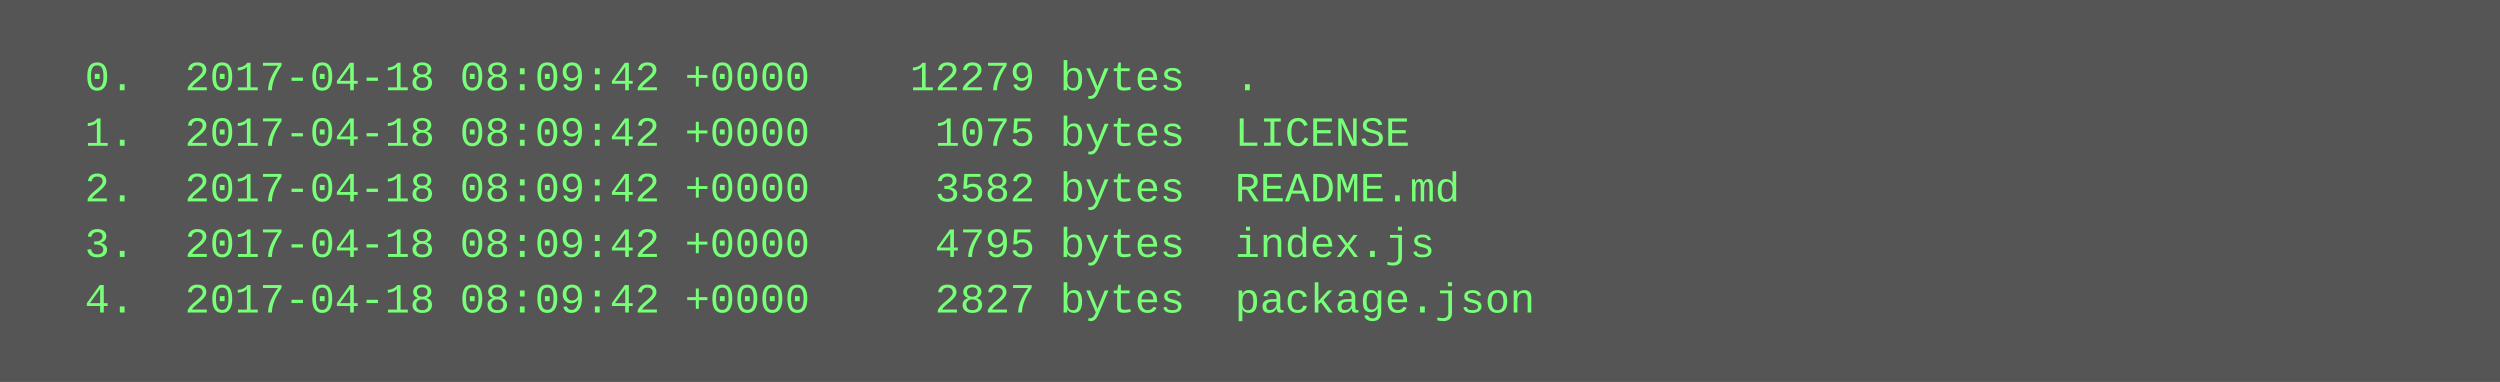
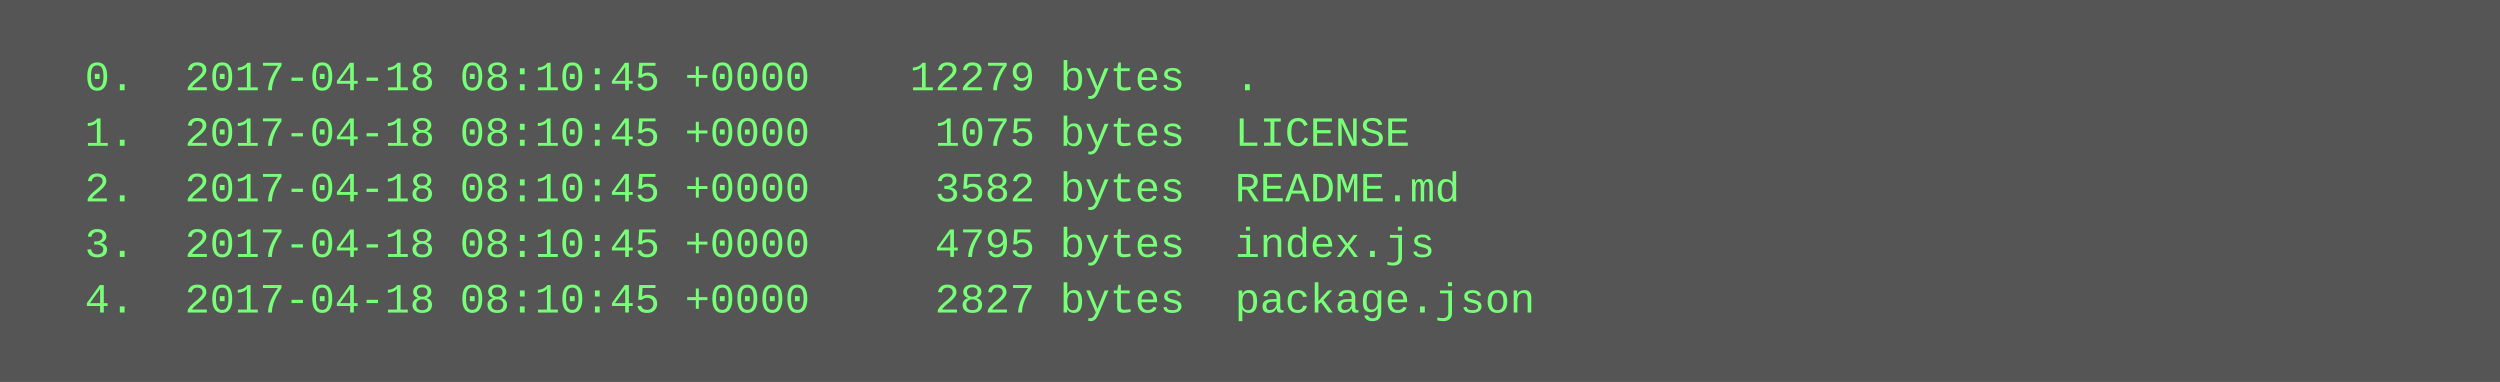
<svg xmlns="http://www.w3.org/2000/svg" height="110" width="720">
  <rect height="110" fill="#555" width="720" />
  <text fill="#7f7" font-family="Courier New" font-size="12" xml:space="preserve">
-     <tspan x="10" y="26">  0.  2017-04-18 08:09:42 +0000    12279 bytes  .</tspan>
-     <tspan x="10" y="42">  1.  2017-04-18 08:09:42 +0000     1075 bytes  LICENSE</tspan>
-     <tspan x="10" y="58">  2.  2017-04-18 08:09:42 +0000     3582 bytes  README.md</tspan>
-     <tspan x="10" y="74">  3.  2017-04-18 08:09:42 +0000     4795 bytes  index.js</tspan>
-     <tspan x="10" y="90">  4.  2017-04-18 08:09:42 +0000     2827 bytes  package.json</tspan>
+     <tspan x="10" y="26">  0.  2017-04-18 08:10:45 +0000    12279 bytes  .</tspan>
+     <tspan x="10" y="42">  1.  2017-04-18 08:10:45 +0000     1075 bytes  LICENSE</tspan>
+     <tspan x="10" y="58">  2.  2017-04-18 08:10:45 +0000     3582 bytes  README.md</tspan>
+     <tspan x="10" y="74">  3.  2017-04-18 08:10:45 +0000     4795 bytes  index.js</tspan>
+     <tspan x="10" y="90">  4.  2017-04-18 08:10:45 +0000     2827 bytes  package.json</tspan>
  </text>
</svg>
